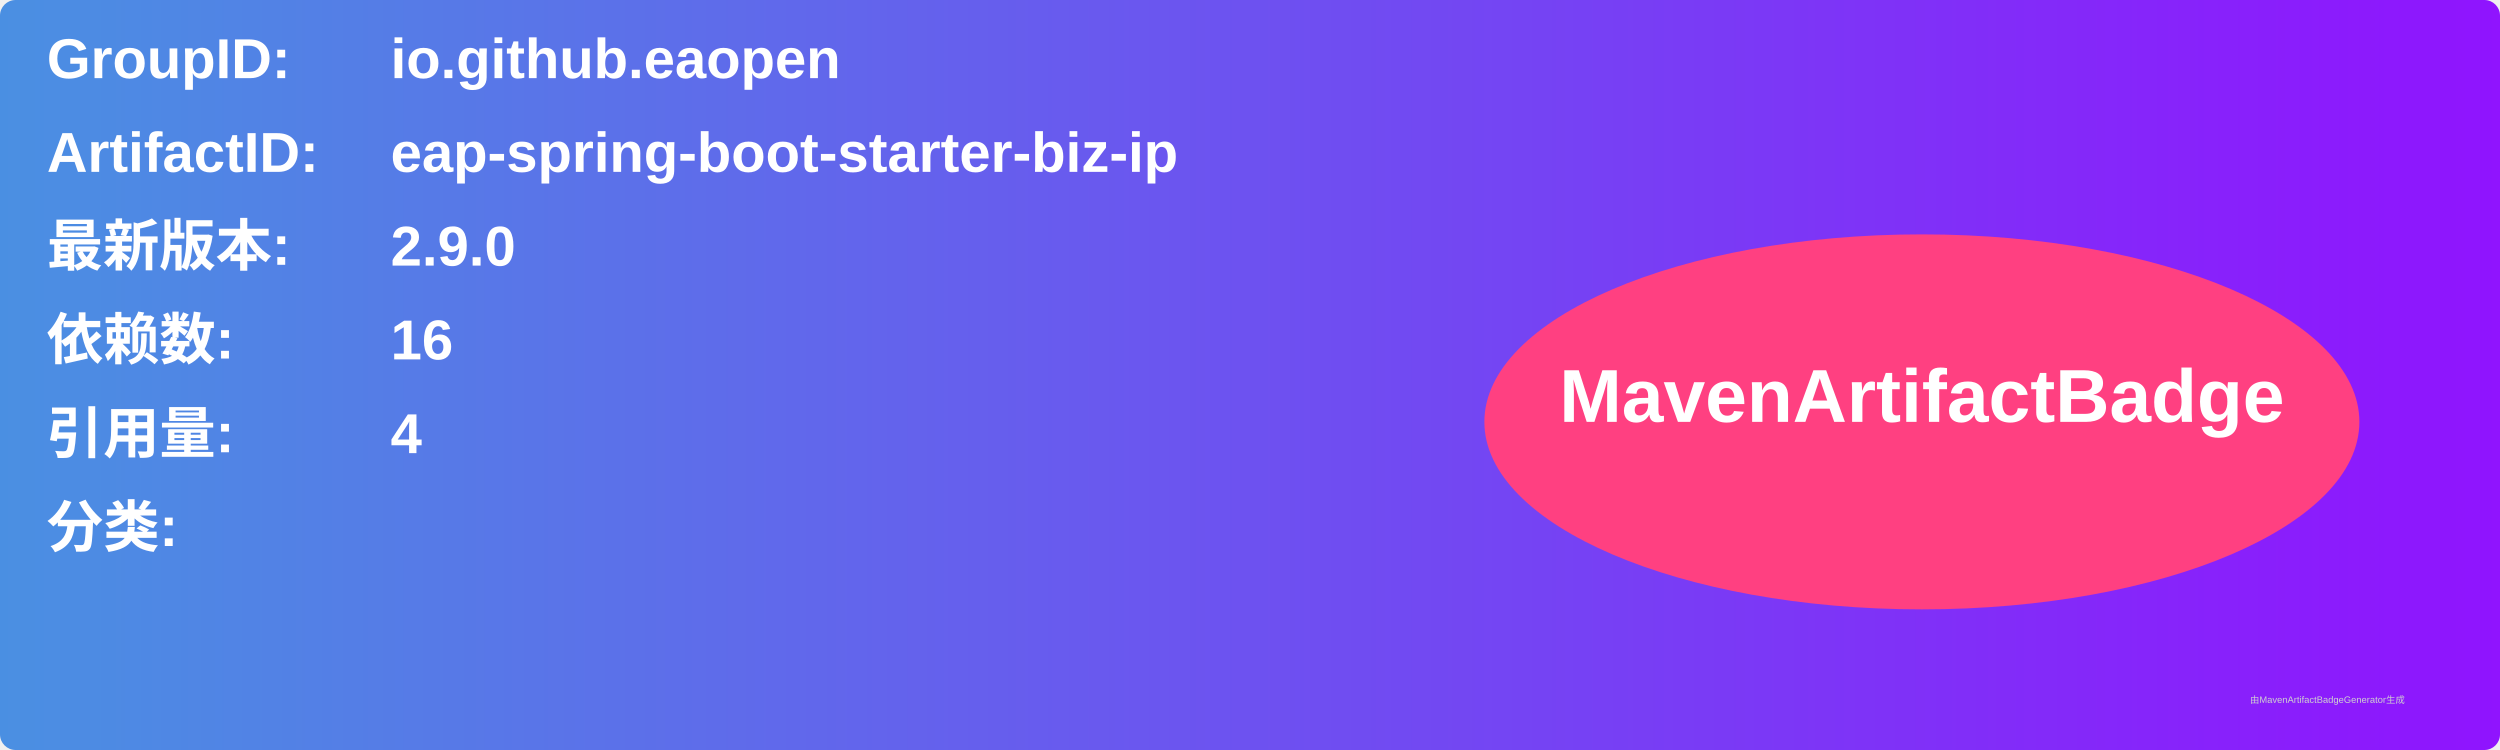
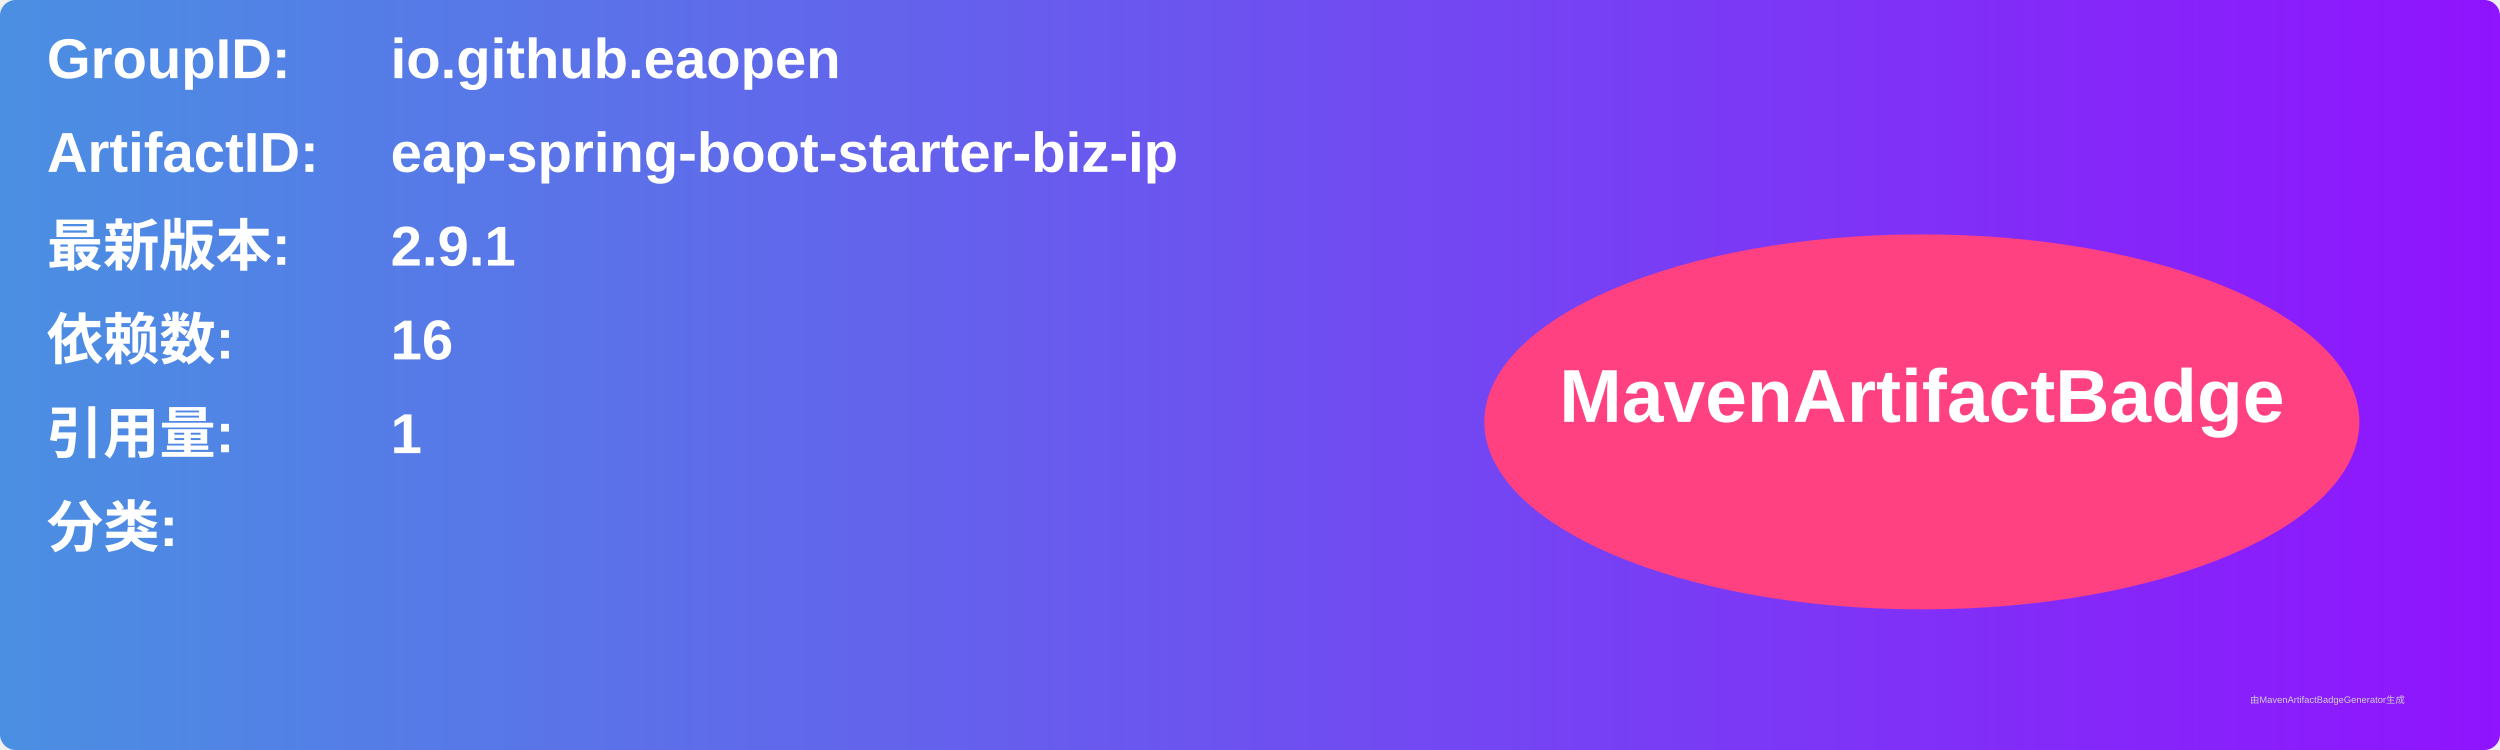
<svg xmlns="http://www.w3.org/2000/svg" width="800" height="240" viewBox="0 0 800 240">
  <linearGradient id="grad" x1="0%" y1="0%" x2="100%" y2="0%">
    <stop offset="0%" stop-color="#4a90e2" />
    <stop offset="100%" stop-color="#9013fe" />
  </linearGradient>
  <rect width="100%" height="100%" rx="5" ry="5" fill="url(#grad)" />
  <g transform="translate(15, 15)">
    <text x="0" y="10" font-family="Arial" font-size="18" fill="white" font-weight="bold" width="260">GroupID:</text>
    <text x="110" y="10" font-family="Arial" font-size="18" fill="white" font-weight="bold" width="460">io.github.eaopen</text>
    <text x="0" y="40" font-family="Arial" font-size="18" fill="white" font-weight="bold" width="260">ArtifactID:</text>
    <text x="110" y="40" font-family="Arial" font-size="18" fill="white" font-weight="bold" width="460">eap-spring-boot-starter-biz-ip</text>
    <text x="0" y="70" font-family="Arial" font-size="18" fill="white" font-weight="bold">最新版本:</text>
    <text x="110" y="70" font-family="Arial" font-size="18" fill="white" font-weight="bold">
-       <tspan font-weight="bold">2.9.0</tspan>
+       <tspan font-weight="bold">2.9.1</tspan>
    </text>
    <text x="0" y="100" font-family="Arial" font-size="18" fill="white" font-weight="bold">依赖数: </text>
    <text x="110" y="100" font-family="Arial" font-size="18" fill="white">
      <tspan font-weight="bold">16</tspan>
    </text>
    <text x="0" y="130" font-family="Arial" font-size="18" fill="white" font-weight="bold">引用量: </text>
    <text x="110" y="130" font-family="Arial" font-size="18" fill="white">
-       <tspan font-weight="bold">4</tspan>
+       <tspan font-weight="bold">1</tspan>
    </text>
    <text x="0" y="160" font-family="Arial" font-size="18" fill="white" font-weight="bold">分类:</text>
    <text x="10" y="190" font-family="Arial" font-size="10" fill="white">
      <tspan font-weight="bold" />
    </text>
    <ellipse cx="600" cy="120" rx="140" ry="60" fill="#ff4081" />
    <text x="600" y="120" text-anchor="middle" font-family="Arial" font-size="24" fill="white" font-weight="bold">MavenArtifactBadge</text>
  </g>
  <text x="720" y="225" font-family="Arial" font-size="3" fill="#d0d0d0">由MavenArtifactBadgeGenerator生成</text>
</svg>
